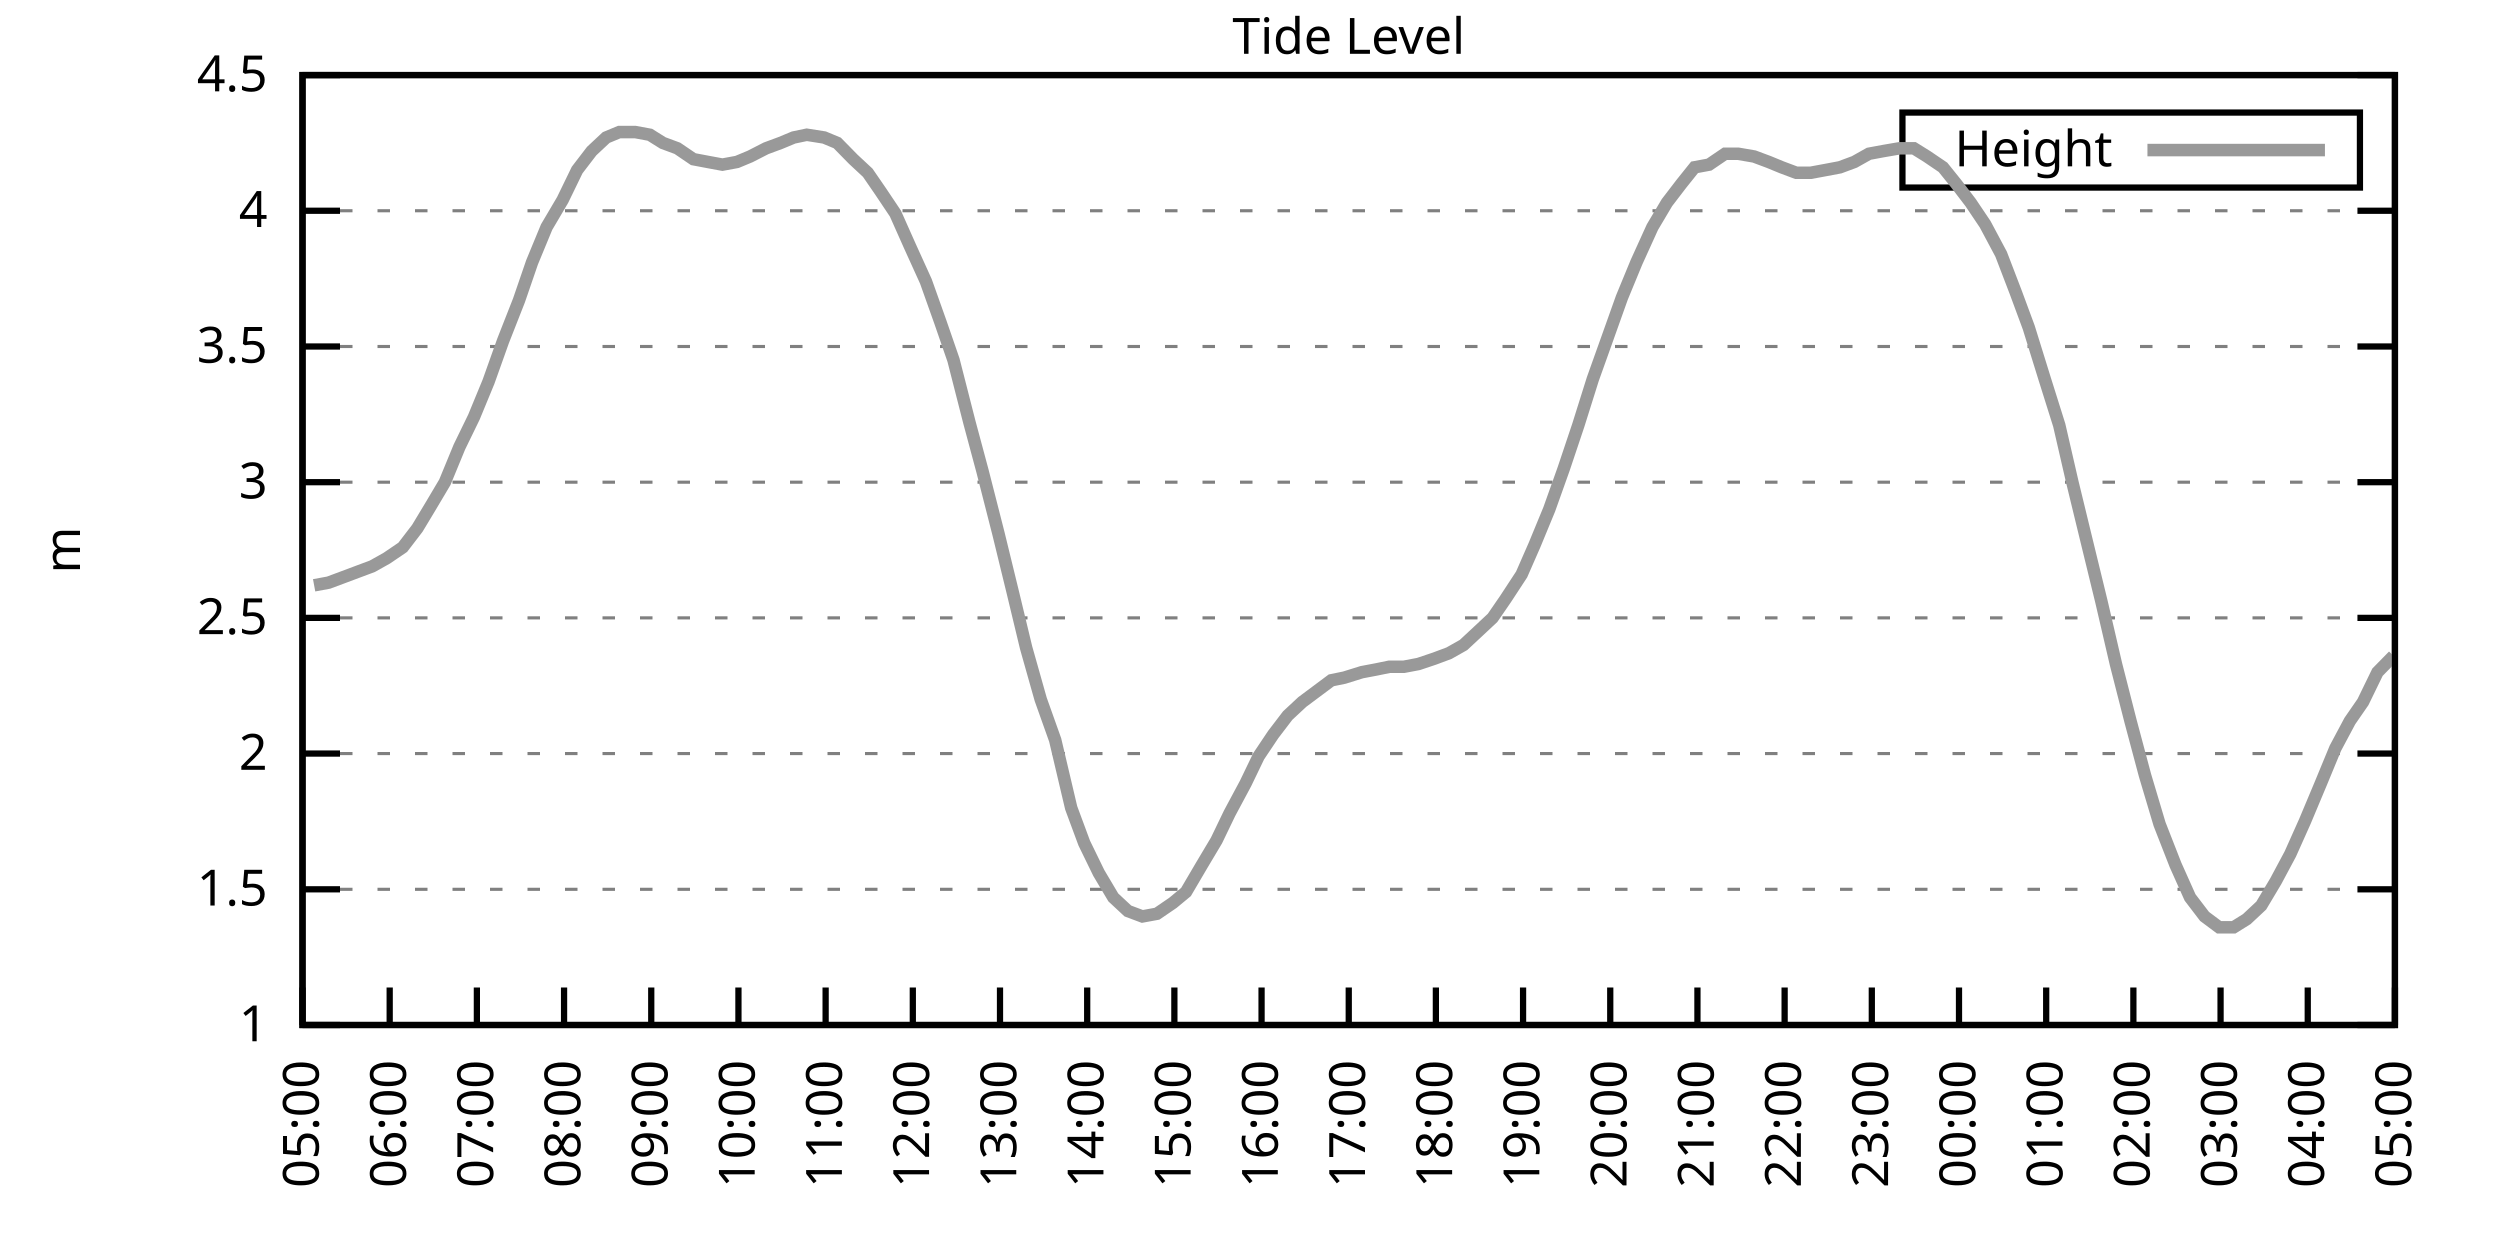
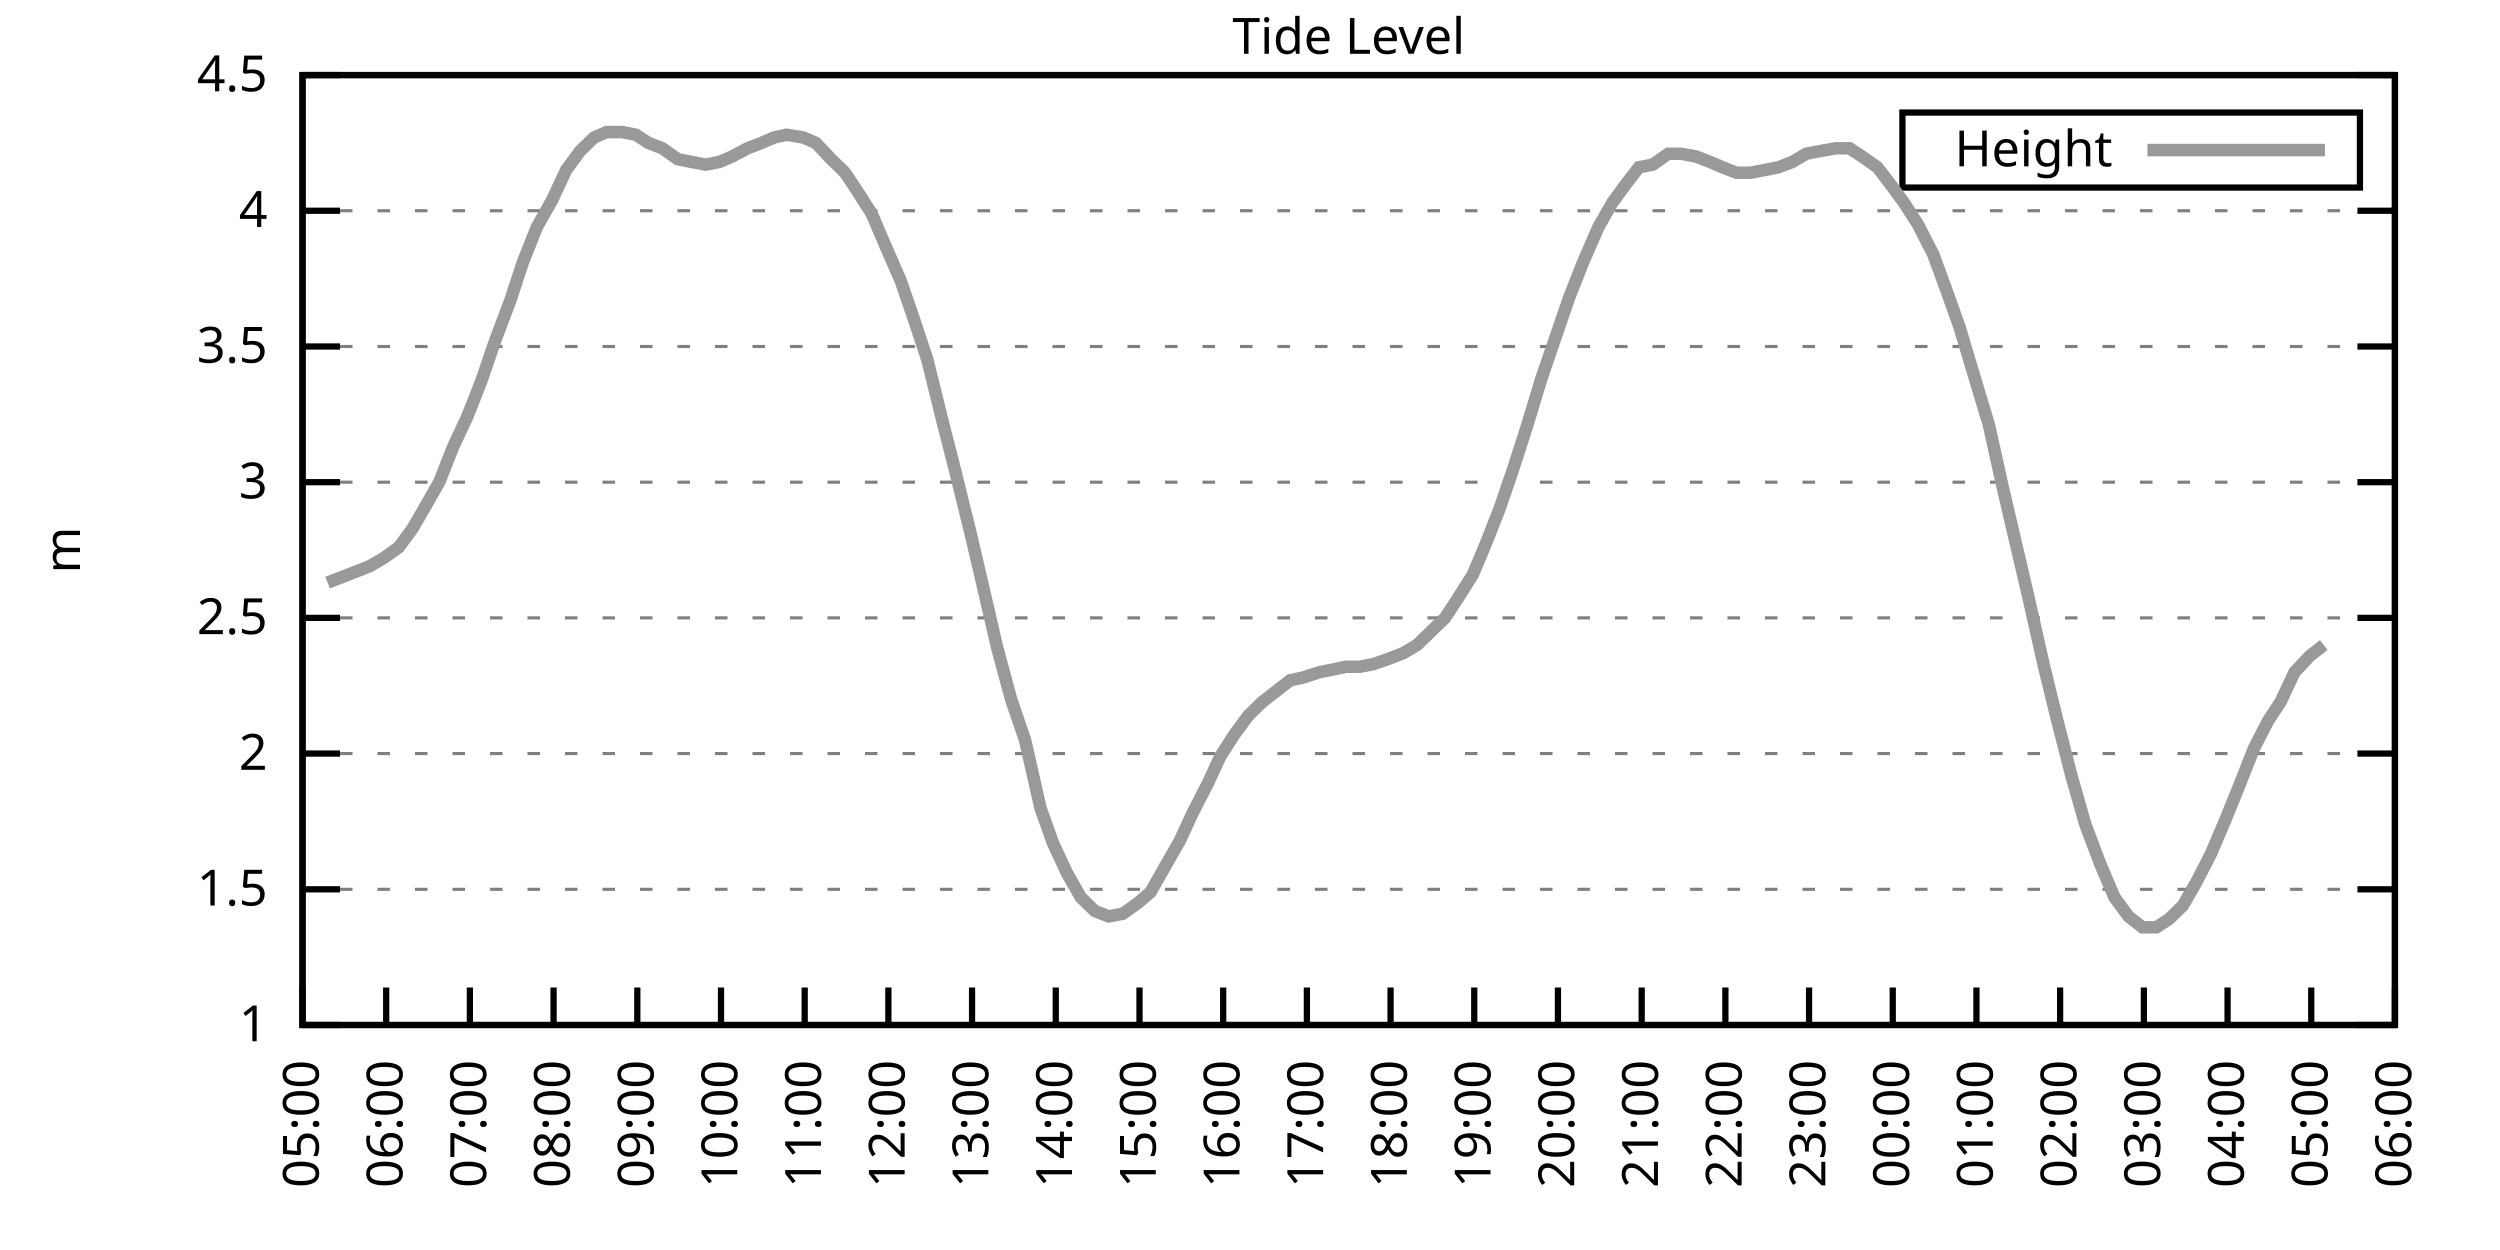
<svg xmlns="http://www.w3.org/2000/svg" xmlns:xlink="http://www.w3.org/1999/xlink" width="400" height="200" viewBox="0 0 400 200">
  <g id="gnuplot_canvas">
    <rect x="0" y="0" width="400" height="200" fill="none" />
    <defs>
      <circle id="gpDot" r="0.5" stroke-width="0.5" stroke="currentColor" />
      <path id="gpPt0" stroke-width="0.333" stroke="currentColor" d="M-1,0 h2 M0,-1 v2" />
      <path id="gpPt1" stroke-width="0.333" stroke="currentColor" d="M-1,-1 L1,1 M1,-1 L-1,1" />
      <path id="gpPt2" stroke-width="0.333" stroke="currentColor" d="M-1,0 L1,0 M0,-1 L0,1 M-1,-1 L1,1 M-1,1 L1,-1" />
      <rect id="gpPt3" stroke-width="0.333" stroke="currentColor" x="-1" y="-1" width="2" height="2" />
      <rect id="gpPt4" stroke-width="0.333" stroke="currentColor" fill="currentColor" x="-1" y="-1" width="2" height="2" />
      <circle id="gpPt5" stroke-width="0.333" stroke="currentColor" cx="0" cy="0" r="1" />
      <use xlink:href="#gpPt5" id="gpPt6" fill="currentColor" stroke="none" />
      <path id="gpPt7" stroke-width="0.333" stroke="currentColor" d="M0,-1.33 L-1.33,0.67 L1.33,0.67 z" />
      <use xlink:href="#gpPt7" id="gpPt8" fill="currentColor" stroke="none" />
      <use xlink:href="#gpPt7" id="gpPt9" stroke="currentColor" transform="rotate(180)" />
      <use xlink:href="#gpPt9" id="gpPt10" fill="currentColor" stroke="none" />
      <use xlink:href="#gpPt3" id="gpPt11" stroke="currentColor" transform="rotate(45)" />
      <use xlink:href="#gpPt11" id="gpPt12" fill="currentColor" stroke="none" />
      <path id="gpPt13" stroke-width="0.333" stroke="currentColor" d="M0,1.330 L1.265,0.411 L0.782,-1.067 L-0.782,-1.076 L-1.265,0.411 z" />
      <use xlink:href="#gpPt13" id="gpPt14" fill="currentColor" stroke="none" />
      <filter id="textbox" filterUnits="objectBoundingBox" x="0" y="0" height="1" width="1">
        <feFlood flood-color="white" flood-opacity="1" result="bgnd" />
        <feComposite in="SourceGraphic" in2="bgnd" operator="atop" />
      </filter>
      <filter id="greybox" filterUnits="objectBoundingBox" x="0" y="0" height="1" width="1">
        <feFlood flood-color="lightgrey" flood-opacity="1" result="grey" />
        <feComposite in="SourceGraphic" in2="grey" operator="atop" />
      </filter>
    </defs>
    <g fill="none" color="white" stroke="currentColor" stroke-width="1.00" stroke-linecap="butt" stroke-linejoin="miter">
</g>
    <g fill="none" color="black" stroke="currentColor" stroke-width="1.00" stroke-linecap="butt" stroke-linejoin="miter">
      <g stroke="none" shape-rendering="crispEdges">
        <polygon fill="rgb(255, 255, 255)" points="48.40,164.00 383.18,164.00 383.18,12.02 48.40,12.02 " />
      </g>
    </g>
    <g fill="none" color="black" stroke="currentColor" stroke-width="1.00" stroke-linecap="butt" stroke-linejoin="miter">
</g>
    <g fill="none" color="black" stroke="black" stroke-width="0.50" stroke-linecap="butt" stroke-linejoin="miter">
</g>
    <g fill="none" color="gray" stroke="currentColor" stroke-width="0.50" stroke-linecap="butt" stroke-linejoin="miter">
      <path stroke="gray" stroke-dasharray="2,4" class="gridline" d="M48.40,164.00 L383.19,164.00  " />
    </g>
    <g fill="none" color="gray" stroke="gray" stroke-width="1.00" stroke-linecap="butt" stroke-linejoin="miter">
</g>
    <g fill="none" color="black" stroke="currentColor" stroke-width="1.00" stroke-linecap="butt" stroke-linejoin="miter">
      <path stroke="black" d="M48.40,164.00 L54.40,164.00 M383.19,164.00 L377.19,164.00  " />
      <g transform="translate(42.80,166.60)" stroke="none" fill="black" font-family="Sans" font-size="8.00" text-anchor="end">
        <text>
          <tspan font-family="Sans"> 1</tspan>
        </text>
      </g>
    </g>
    <g fill="none" color="black" stroke="currentColor" stroke-width="1.00" stroke-linecap="butt" stroke-linejoin="miter">
</g>
    <g fill="none" color="black" stroke="black" stroke-width="0.50" stroke-linecap="butt" stroke-linejoin="miter">
</g>
    <g fill="none" color="gray" stroke="currentColor" stroke-width="0.50" stroke-linecap="butt" stroke-linejoin="miter">
      <path stroke="gray" stroke-dasharray="2,4" class="gridline" d="M48.40,142.29 L383.19,142.29  " />
    </g>
    <g fill="none" color="gray" stroke="gray" stroke-width="1.00" stroke-linecap="butt" stroke-linejoin="miter">
</g>
    <g fill="none" color="black" stroke="currentColor" stroke-width="1.00" stroke-linecap="butt" stroke-linejoin="miter">
      <path stroke="black" d="M48.40,142.29 L54.40,142.29 M383.19,142.29 L377.19,142.29  " />
      <g transform="translate(42.80,144.89)" stroke="none" fill="black" font-family="Sans" font-size="8.00" text-anchor="end">
        <text>
          <tspan font-family="Sans"> 1.5</tspan>
        </text>
      </g>
    </g>
    <g fill="none" color="black" stroke="currentColor" stroke-width="1.00" stroke-linecap="butt" stroke-linejoin="miter">
</g>
    <g fill="none" color="black" stroke="black" stroke-width="0.50" stroke-linecap="butt" stroke-linejoin="miter">
</g>
    <g fill="none" color="gray" stroke="currentColor" stroke-width="0.50" stroke-linecap="butt" stroke-linejoin="miter">
      <path stroke="gray" stroke-dasharray="2,4" class="gridline" d="M48.40,120.57 L383.19,120.57  " />
    </g>
    <g fill="none" color="gray" stroke="gray" stroke-width="1.00" stroke-linecap="butt" stroke-linejoin="miter">
</g>
    <g fill="none" color="black" stroke="currentColor" stroke-width="1.00" stroke-linecap="butt" stroke-linejoin="miter">
      <path stroke="black" d="M48.40,120.57 L54.40,120.57 M383.19,120.57 L377.19,120.57  " />
      <g transform="translate(42.80,123.17)" stroke="none" fill="black" font-family="Sans" font-size="8.00" text-anchor="end">
        <text>
          <tspan font-family="Sans"> 2</tspan>
        </text>
      </g>
    </g>
    <g fill="none" color="black" stroke="currentColor" stroke-width="1.00" stroke-linecap="butt" stroke-linejoin="miter">
</g>
    <g fill="none" color="black" stroke="black" stroke-width="0.50" stroke-linecap="butt" stroke-linejoin="miter">
</g>
    <g fill="none" color="gray" stroke="currentColor" stroke-width="0.50" stroke-linecap="butt" stroke-linejoin="miter">
      <path stroke="gray" stroke-dasharray="2,4" class="gridline" d="M48.40,98.86 L383.19,98.86  " />
    </g>
    <g fill="none" color="gray" stroke="gray" stroke-width="1.00" stroke-linecap="butt" stroke-linejoin="miter">
</g>
    <g fill="none" color="black" stroke="currentColor" stroke-width="1.00" stroke-linecap="butt" stroke-linejoin="miter">
      <path stroke="black" d="M48.40,98.86 L54.40,98.86 M383.19,98.86 L377.19,98.86  " />
      <g transform="translate(42.80,101.46)" stroke="none" fill="black" font-family="Sans" font-size="8.00" text-anchor="end">
        <text>
          <tspan font-family="Sans"> 2.5</tspan>
        </text>
      </g>
    </g>
    <g fill="none" color="black" stroke="currentColor" stroke-width="1.00" stroke-linecap="butt" stroke-linejoin="miter">
</g>
    <g fill="none" color="black" stroke="black" stroke-width="0.50" stroke-linecap="butt" stroke-linejoin="miter">
</g>
    <g fill="none" color="gray" stroke="currentColor" stroke-width="0.50" stroke-linecap="butt" stroke-linejoin="miter">
      <path stroke="gray" stroke-dasharray="2,4" class="gridline" d="M48.40,77.15 L383.19,77.15  " />
    </g>
    <g fill="none" color="gray" stroke="gray" stroke-width="1.00" stroke-linecap="butt" stroke-linejoin="miter">
</g>
    <g fill="none" color="black" stroke="currentColor" stroke-width="1.00" stroke-linecap="butt" stroke-linejoin="miter">
      <path stroke="black" d="M48.40,77.15 L54.40,77.15 M383.19,77.15 L377.19,77.15  " />
      <g transform="translate(42.80,79.75)" stroke="none" fill="black" font-family="Sans" font-size="8.00" text-anchor="end">
        <text>
          <tspan font-family="Sans"> 3</tspan>
        </text>
      </g>
    </g>
    <g fill="none" color="black" stroke="currentColor" stroke-width="1.00" stroke-linecap="butt" stroke-linejoin="miter">
</g>
    <g fill="none" color="black" stroke="black" stroke-width="0.50" stroke-linecap="butt" stroke-linejoin="miter">
</g>
    <g fill="none" color="gray" stroke="currentColor" stroke-width="0.50" stroke-linecap="butt" stroke-linejoin="miter">
      <path stroke="gray" stroke-dasharray="2,4" class="gridline" d="M48.40,55.44 L383.19,55.44  " />
    </g>
    <g fill="none" color="gray" stroke="gray" stroke-width="1.00" stroke-linecap="butt" stroke-linejoin="miter">
</g>
    <g fill="none" color="black" stroke="currentColor" stroke-width="1.00" stroke-linecap="butt" stroke-linejoin="miter">
      <path stroke="black" d="M48.40,55.44 L54.40,55.44 M383.19,55.44 L377.19,55.44  " />
      <g transform="translate(42.80,58.04)" stroke="none" fill="black" font-family="Sans" font-size="8.00" text-anchor="end">
        <text>
          <tspan font-family="Sans"> 3.5</tspan>
        </text>
      </g>
    </g>
    <g fill="none" color="black" stroke="currentColor" stroke-width="1.00" stroke-linecap="butt" stroke-linejoin="miter">
</g>
    <g fill="none" color="black" stroke="black" stroke-width="0.50" stroke-linecap="butt" stroke-linejoin="miter">
</g>
    <g fill="none" color="gray" stroke="currentColor" stroke-width="0.50" stroke-linecap="butt" stroke-linejoin="miter">
      <path stroke="gray" stroke-dasharray="2,4" class="gridline" d="M48.40,33.72 L383.19,33.72  " />
    </g>
    <g fill="none" color="gray" stroke="gray" stroke-width="1.00" stroke-linecap="butt" stroke-linejoin="miter">
</g>
    <g fill="none" color="black" stroke="currentColor" stroke-width="1.00" stroke-linecap="butt" stroke-linejoin="miter">
      <path stroke="black" d="M48.40,33.72 L54.40,33.72 M383.19,33.72 L377.19,33.72  " />
      <g transform="translate(42.80,36.32)" stroke="none" fill="black" font-family="Sans" font-size="8.00" text-anchor="end">
        <text>
          <tspan font-family="Sans"> 4</tspan>
        </text>
      </g>
    </g>
    <g fill="none" color="black" stroke="currentColor" stroke-width="1.00" stroke-linecap="butt" stroke-linejoin="miter">
</g>
    <g fill="none" color="black" stroke="black" stroke-width="0.50" stroke-linecap="butt" stroke-linejoin="miter">
</g>
    <g fill="none" color="gray" stroke="currentColor" stroke-width="0.50" stroke-linecap="butt" stroke-linejoin="miter">
      <path stroke="gray" stroke-dasharray="2,4" class="gridline" d="M48.40,12.01 L383.19,12.01  " />
    </g>
    <g fill="none" color="gray" stroke="gray" stroke-width="1.00" stroke-linecap="butt" stroke-linejoin="miter">
</g>
    <g fill="none" color="black" stroke="currentColor" stroke-width="1.00" stroke-linecap="butt" stroke-linejoin="miter">
      <path stroke="black" d="M48.40,12.01 L54.40,12.01 M383.19,12.01 L377.19,12.01  " />
      <g transform="translate(42.80,14.61)" stroke="none" fill="black" font-family="Sans" font-size="8.00" text-anchor="end">
        <text>
          <tspan font-family="Sans"> 4.5</tspan>
        </text>
      </g>
    </g>
    <g fill="none" color="black" stroke="currentColor" stroke-width="1.00" stroke-linecap="butt" stroke-linejoin="miter">
      <path stroke="black" d="M48.40,164.00 L48.40,158.00  " />
      <g transform="translate(51.00,169.60) rotate(270.00)" stroke="none" fill="black" font-family="Sans" font-size="8.00" text-anchor="end">
        <text>
          <tspan font-family="Sans">05:00</tspan>
        </text>
      </g>
    </g>
    <g fill="none" color="black" stroke="currentColor" stroke-width="1.00" stroke-linecap="butt" stroke-linejoin="miter">
-       <path stroke="black" d="M62.35,164.00 L62.35,158.00  " />
-       <g transform="translate(64.95,169.60) rotate(270.00)" stroke="none" fill="black" font-family="Sans" font-size="8.00" text-anchor="end">
+       <path stroke="black" d="M61.79,164.00 L61.79,158.00  " />
+       <g transform="translate(64.39,169.60) rotate(270.00)" stroke="none" fill="black" font-family="Sans" font-size="8.00" text-anchor="end">
        <text>
          <tspan font-family="Sans">06:00</tspan>
        </text>
      </g>
    </g>
    <g fill="none" color="black" stroke="currentColor" stroke-width="1.00" stroke-linecap="butt" stroke-linejoin="miter">
-       <path stroke="black" d="M76.30,164.00 L76.30,158.00  " />
-       <g transform="translate(78.90,169.60) rotate(270.00)" stroke="none" fill="black" font-family="Sans" font-size="8.00" text-anchor="end">
+       <path stroke="black" d="M75.18,164.00 L75.18,158.00  " />
+       <g transform="translate(77.78,169.60) rotate(270.00)" stroke="none" fill="black" font-family="Sans" font-size="8.00" text-anchor="end">
        <text>
          <tspan font-family="Sans">07:00</tspan>
        </text>
      </g>
    </g>
    <g fill="none" color="black" stroke="currentColor" stroke-width="1.00" stroke-linecap="butt" stroke-linejoin="miter">
-       <path stroke="black" d="M90.25,164.00 L90.25,158.00  " />
-       <g transform="translate(92.85,169.60) rotate(270.00)" stroke="none" fill="black" font-family="Sans" font-size="8.00" text-anchor="end">
+       <path stroke="black" d="M88.57,164.00 L88.57,158.00  " />
+       <g transform="translate(91.17,169.60) rotate(270.00)" stroke="none" fill="black" font-family="Sans" font-size="8.00" text-anchor="end">
        <text>
          <tspan font-family="Sans">08:00</tspan>
        </text>
      </g>
    </g>
    <g fill="none" color="black" stroke="currentColor" stroke-width="1.00" stroke-linecap="butt" stroke-linejoin="miter">
-       <path stroke="black" d="M104.20,164.00 L104.20,158.00  " />
-       <g transform="translate(106.80,169.60) rotate(270.00)" stroke="none" fill="black" font-family="Sans" font-size="8.00" text-anchor="end">
+       <path stroke="black" d="M101.97,164.00 L101.97,158.00  " />
+       <g transform="translate(104.57,169.60) rotate(270.00)" stroke="none" fill="black" font-family="Sans" font-size="8.00" text-anchor="end">
        <text>
          <tspan font-family="Sans">09:00</tspan>
        </text>
      </g>
    </g>
    <g fill="none" color="black" stroke="currentColor" stroke-width="1.00" stroke-linecap="butt" stroke-linejoin="miter">
-       <path stroke="black" d="M118.15,164.00 L118.15,158.00  " />
-       <g transform="translate(120.75,169.60) rotate(270.00)" stroke="none" fill="black" font-family="Sans" font-size="8.00" text-anchor="end">
+       <path stroke="black" d="M115.36,164.00 L115.36,158.00  " />
+       <g transform="translate(117.96,169.60) rotate(270.00)" stroke="none" fill="black" font-family="Sans" font-size="8.00" text-anchor="end">
        <text>
          <tspan font-family="Sans">10:00</tspan>
        </text>
      </g>
    </g>
    <g fill="none" color="black" stroke="currentColor" stroke-width="1.00" stroke-linecap="butt" stroke-linejoin="miter">
-       <path stroke="black" d="M132.10,164.00 L132.10,158.00  " />
-       <g transform="translate(134.70,169.60) rotate(270.00)" stroke="none" fill="black" font-family="Sans" font-size="8.00" text-anchor="end">
+       <path stroke="black" d="M128.75,164.00 L128.75,158.00  " />
+       <g transform="translate(131.35,169.60) rotate(270.00)" stroke="none" fill="black" font-family="Sans" font-size="8.00" text-anchor="end">
        <text>
          <tspan font-family="Sans">11:00</tspan>
        </text>
      </g>
    </g>
    <g fill="none" color="black" stroke="currentColor" stroke-width="1.00" stroke-linecap="butt" stroke-linejoin="miter">
-       <path stroke="black" d="M146.05,164.00 L146.05,158.00  " />
-       <g transform="translate(148.65,169.60) rotate(270.00)" stroke="none" fill="black" font-family="Sans" font-size="8.00" text-anchor="end">
+       <path stroke="black" d="M142.14,164.00 L142.14,158.00  " />
+       <g transform="translate(144.74,169.60) rotate(270.00)" stroke="none" fill="black" font-family="Sans" font-size="8.00" text-anchor="end">
        <text>
          <tspan font-family="Sans">12:00</tspan>
        </text>
      </g>
    </g>
    <g fill="none" color="black" stroke="currentColor" stroke-width="1.00" stroke-linecap="butt" stroke-linejoin="miter">
-       <path stroke="black" d="M160.00,164.00 L160.00,158.00  " />
-       <g transform="translate(162.60,169.60) rotate(270.00)" stroke="none" fill="black" font-family="Sans" font-size="8.00" text-anchor="end">
+       <path stroke="black" d="M155.53,164.00 L155.53,158.00  " />
+       <g transform="translate(158.13,169.60) rotate(270.00)" stroke="none" fill="black" font-family="Sans" font-size="8.00" text-anchor="end">
        <text>
          <tspan font-family="Sans">13:00</tspan>
        </text>
      </g>
    </g>
    <g fill="none" color="black" stroke="currentColor" stroke-width="1.00" stroke-linecap="butt" stroke-linejoin="miter">
-       <path stroke="black" d="M173.95,164.00 L173.95,158.00  " />
-       <g transform="translate(176.55,169.60) rotate(270.00)" stroke="none" fill="black" font-family="Sans" font-size="8.00" text-anchor="end">
+       <path stroke="black" d="M168.92,164.00 L168.92,158.00  " />
+       <g transform="translate(171.52,169.60) rotate(270.00)" stroke="none" fill="black" font-family="Sans" font-size="8.00" text-anchor="end">
        <text>
          <tspan font-family="Sans">14:00</tspan>
        </text>
      </g>
    </g>
    <g fill="none" color="black" stroke="currentColor" stroke-width="1.00" stroke-linecap="butt" stroke-linejoin="miter">
-       <path stroke="black" d="M187.90,164.00 L187.90,158.00  " />
-       <g transform="translate(190.50,169.60) rotate(270.00)" stroke="none" fill="black" font-family="Sans" font-size="8.00" text-anchor="end">
+       <path stroke="black" d="M182.32,164.00 L182.32,158.00  " />
+       <g transform="translate(184.92,169.60) rotate(270.00)" stroke="none" fill="black" font-family="Sans" font-size="8.00" text-anchor="end">
        <text>
          <tspan font-family="Sans">15:00</tspan>
        </text>
      </g>
    </g>
    <g fill="none" color="black" stroke="currentColor" stroke-width="1.00" stroke-linecap="butt" stroke-linejoin="miter">
-       <path stroke="black" d="M201.85,164.00 L201.85,158.00  " />
-       <g transform="translate(204.45,169.60) rotate(270.00)" stroke="none" fill="black" font-family="Sans" font-size="8.00" text-anchor="end">
+       <path stroke="black" d="M195.71,164.00 L195.71,158.00  " />
+       <g transform="translate(198.31,169.60) rotate(270.00)" stroke="none" fill="black" font-family="Sans" font-size="8.00" text-anchor="end">
        <text>
          <tspan font-family="Sans">16:00</tspan>
        </text>
      </g>
    </g>
    <g fill="none" color="black" stroke="currentColor" stroke-width="1.00" stroke-linecap="butt" stroke-linejoin="miter">
-       <path stroke="black" d="M215.80,164.00 L215.80,158.00  " />
-       <g transform="translate(218.40,169.60) rotate(270.00)" stroke="none" fill="black" font-family="Sans" font-size="8.00" text-anchor="end">
+       <path stroke="black" d="M209.10,164.00 L209.10,158.00  " />
+       <g transform="translate(211.70,169.60) rotate(270.00)" stroke="none" fill="black" font-family="Sans" font-size="8.00" text-anchor="end">
        <text>
          <tspan font-family="Sans">17:00</tspan>
        </text>
      </g>
    </g>
    <g fill="none" color="black" stroke="currentColor" stroke-width="1.00" stroke-linecap="butt" stroke-linejoin="miter">
-       <path stroke="black" d="M229.74,164.00 L229.74,158.00  " />
-       <g transform="translate(232.34,169.60) rotate(270.00)" stroke="none" fill="black" font-family="Sans" font-size="8.00" text-anchor="end">
+       <path stroke="black" d="M222.49,164.00 L222.49,158.00  " />
+       <g transform="translate(225.09,169.60) rotate(270.00)" stroke="none" fill="black" font-family="Sans" font-size="8.00" text-anchor="end">
        <text>
          <tspan font-family="Sans">18:00</tspan>
        </text>
      </g>
    </g>
    <g fill="none" color="black" stroke="currentColor" stroke-width="1.00" stroke-linecap="butt" stroke-linejoin="miter">
-       <path stroke="black" d="M243.69,164.00 L243.69,158.00  " />
-       <g transform="translate(246.29,169.60) rotate(270.00)" stroke="none" fill="black" font-family="Sans" font-size="8.00" text-anchor="end">
+       <path stroke="black" d="M235.88,164.00 L235.88,158.00  " />
+       <g transform="translate(238.48,169.60) rotate(270.00)" stroke="none" fill="black" font-family="Sans" font-size="8.00" text-anchor="end">
        <text>
          <tspan font-family="Sans">19:00</tspan>
        </text>
      </g>
    </g>
    <g fill="none" color="black" stroke="currentColor" stroke-width="1.00" stroke-linecap="butt" stroke-linejoin="miter">
-       <path stroke="black" d="M257.64,164.00 L257.64,158.00  " />
-       <g transform="translate(260.24,169.60) rotate(270.00)" stroke="none" fill="black" font-family="Sans" font-size="8.00" text-anchor="end">
+       <path stroke="black" d="M249.27,164.00 L249.27,158.00  " />
+       <g transform="translate(251.87,169.60) rotate(270.00)" stroke="none" fill="black" font-family="Sans" font-size="8.00" text-anchor="end">
        <text>
          <tspan font-family="Sans">20:00</tspan>
        </text>
      </g>
    </g>
    <g fill="none" color="black" stroke="currentColor" stroke-width="1.00" stroke-linecap="butt" stroke-linejoin="miter">
-       <path stroke="black" d="M271.59,164.00 L271.59,158.00  " />
-       <g transform="translate(274.19,169.60) rotate(270.00)" stroke="none" fill="black" font-family="Sans" font-size="8.00" text-anchor="end">
+       <path stroke="black" d="M262.67,164.00 L262.67,158.00  " />
+       <g transform="translate(265.27,169.60) rotate(270.00)" stroke="none" fill="black" font-family="Sans" font-size="8.00" text-anchor="end">
        <text>
          <tspan font-family="Sans">21:00</tspan>
        </text>
      </g>
    </g>
    <g fill="none" color="black" stroke="currentColor" stroke-width="1.00" stroke-linecap="butt" stroke-linejoin="miter">
-       <path stroke="black" d="M285.54,164.00 L285.54,158.00  " />
-       <g transform="translate(288.14,169.60) rotate(270.00)" stroke="none" fill="black" font-family="Sans" font-size="8.00" text-anchor="end">
+       <path stroke="black" d="M276.06,164.00 L276.06,158.00  " />
+       <g transform="translate(278.66,169.60) rotate(270.00)" stroke="none" fill="black" font-family="Sans" font-size="8.00" text-anchor="end">
        <text>
          <tspan font-family="Sans">22:00</tspan>
        </text>
      </g>
    </g>
    <g fill="none" color="black" stroke="currentColor" stroke-width="1.00" stroke-linecap="butt" stroke-linejoin="miter">
-       <path stroke="black" d="M299.49,164.00 L299.49,158.00  " />
-       <g transform="translate(302.09,169.60) rotate(270.00)" stroke="none" fill="black" font-family="Sans" font-size="8.00" text-anchor="end">
+       <path stroke="black" d="M289.45,164.00 L289.45,158.00  " />
+       <g transform="translate(292.05,169.60) rotate(270.00)" stroke="none" fill="black" font-family="Sans" font-size="8.00" text-anchor="end">
        <text>
          <tspan font-family="Sans">23:00</tspan>
        </text>
      </g>
    </g>
    <g fill="none" color="black" stroke="currentColor" stroke-width="1.00" stroke-linecap="butt" stroke-linejoin="miter">
-       <path stroke="black" d="M313.44,164.00 L313.44,158.00  " />
-       <g transform="translate(316.04,169.60) rotate(270.00)" stroke="none" fill="black" font-family="Sans" font-size="8.00" text-anchor="end">
+       <path stroke="black" d="M302.84,164.00 L302.84,158.00  " />
+       <g transform="translate(305.44,169.60) rotate(270.00)" stroke="none" fill="black" font-family="Sans" font-size="8.00" text-anchor="end">
        <text>
          <tspan font-family="Sans">00:00</tspan>
        </text>
      </g>
    </g>
    <g fill="none" color="black" stroke="currentColor" stroke-width="1.00" stroke-linecap="butt" stroke-linejoin="miter">
-       <path stroke="black" d="M327.39,164.00 L327.39,158.00  " />
-       <g transform="translate(329.99,169.60) rotate(270.00)" stroke="none" fill="black" font-family="Sans" font-size="8.00" text-anchor="end">
+       <path stroke="black" d="M316.23,164.00 L316.23,158.00  " />
+       <g transform="translate(318.83,169.60) rotate(270.00)" stroke="none" fill="black" font-family="Sans" font-size="8.00" text-anchor="end">
        <text>
          <tspan font-family="Sans">01:00</tspan>
        </text>
      </g>
    </g>
    <g fill="none" color="black" stroke="currentColor" stroke-width="1.00" stroke-linecap="butt" stroke-linejoin="miter">
-       <path stroke="black" d="M341.34,164.00 L341.34,158.00  " />
-       <g transform="translate(343.94,169.60) rotate(270.00)" stroke="none" fill="black" font-family="Sans" font-size="8.00" text-anchor="end">
+       <path stroke="black" d="M329.62,164.00 L329.62,158.00  " />
+       <g transform="translate(332.22,169.60) rotate(270.00)" stroke="none" fill="black" font-family="Sans" font-size="8.00" text-anchor="end">
        <text>
          <tspan font-family="Sans">02:00</tspan>
        </text>
      </g>
    </g>
    <g fill="none" color="black" stroke="currentColor" stroke-width="1.00" stroke-linecap="butt" stroke-linejoin="miter">
-       <path stroke="black" d="M355.29,164.00 L355.29,158.00  " />
-       <g transform="translate(357.89,169.60) rotate(270.00)" stroke="none" fill="black" font-family="Sans" font-size="8.00" text-anchor="end">
+       <path stroke="black" d="M343.02,164.00 L343.02,158.00  " />
+       <g transform="translate(345.62,169.60) rotate(270.00)" stroke="none" fill="black" font-family="Sans" font-size="8.00" text-anchor="end">
        <text>
          <tspan font-family="Sans">03:00</tspan>
        </text>
      </g>
    </g>
    <g fill="none" color="black" stroke="currentColor" stroke-width="1.00" stroke-linecap="butt" stroke-linejoin="miter">
-       <path stroke="black" d="M369.24,164.00 L369.24,158.00  " />
-       <g transform="translate(371.84,169.60) rotate(270.00)" stroke="none" fill="black" font-family="Sans" font-size="8.00" text-anchor="end">
+       <path stroke="black" d="M356.41,164.00 L356.41,158.00  " />
+       <g transform="translate(359.01,169.60) rotate(270.00)" stroke="none" fill="black" font-family="Sans" font-size="8.00" text-anchor="end">
        <text>
          <tspan font-family="Sans">04:00</tspan>
+         </text>
+       </g>
+     </g>
+     <g fill="none" color="black" stroke="currentColor" stroke-width="1.00" stroke-linecap="butt" stroke-linejoin="miter">
+       <path stroke="black" d="M369.80,164.00 L369.80,158.00  " />
+       <g transform="translate(372.40,169.60) rotate(270.00)" stroke="none" fill="black" font-family="Sans" font-size="8.00" text-anchor="end">
+         <text>
+           <tspan font-family="Sans">05:00</tspan>
        </text>
      </g>
    </g>
    <g fill="none" color="black" stroke="currentColor" stroke-width="1.00" stroke-linecap="butt" stroke-linejoin="miter">
      <path stroke="black" d="M383.19,164.00 L383.19,158.00  " />
      <g transform="translate(385.79,169.60) rotate(270.00)" stroke="none" fill="black" font-family="Sans" font-size="8.00" text-anchor="end">
        <text>
-           <tspan font-family="Sans">05:00</tspan>
+           <tspan font-family="Sans">06:00</tspan>
        </text>
      </g>
    </g>
    <g fill="none" color="black" stroke="currentColor" stroke-width="1.00" stroke-linecap="butt" stroke-linejoin="miter">
</g>
    <g fill="none" color="black" stroke="currentColor" stroke-width="1.00" stroke-linecap="butt" stroke-linejoin="miter">
      <path stroke="black" d="M48.40,12.01 L48.40,164.00 L383.19,164.00 L383.19,12.01 L48.40,12.01 Z  " />
    </g>
    <g fill="none" color="black" stroke="currentColor" stroke-width="1.00" stroke-linecap="butt" stroke-linejoin="miter">
</g>
    <g fill="none" color="black" stroke="currentColor" stroke-width="1.00" stroke-linecap="butt" stroke-linejoin="miter">
      <path stroke="black" d="M304.39,30.01 L304.39,18.01 L377.59,18.01 L377.59,30.01 L304.39,30.01 Z  " />
    </g>
    <g id="Tide_level_plot_1">
      <g fill="none" color="white" stroke="black" stroke-width="2.00" stroke-linecap="butt" stroke-linejoin="miter">
</g>
      <g fill="none" color="black" stroke="currentColor" stroke-width="2.00" stroke-linecap="butt" stroke-linejoin="miter">
        <g transform="translate(337.99,26.61)" stroke="none" fill="black" font-family="Sans" font-size="8.00" text-anchor="end">
          <text>
            <tspan font-family="Sans">Height</tspan>
          </text>
        </g>
      </g>
      <g fill="none" color="black" stroke="currentColor" stroke-width="2.00" stroke-linecap="butt" stroke-linejoin="miter">
-         <path stroke="rgb(153, 153, 153)" d="M343.59,24.01 L371.99,24.01 M50.26,93.65 L52.58,93.22 L54.91,92.35 L57.23,91.48 L59.56,90.61 L61.88,89.31   L64.44,87.57 L66.77,84.53 L68.86,81.06 L71.18,77.15 L73.51,71.50 L75.83,66.73 L78.16,61.08 L80.48,54.57   L83.04,48.05 L85.13,41.97 L87.46,36.33 L90.02,31.99 L92.34,27.21 L94.67,24.17 L96.99,22.00 L99.08,21.13   L101.64,21.13 L103.97,21.56 L106.06,22.87 L108.38,23.73 L110.94,25.47 L113.27,25.91 L115.59,26.34 L117.92,25.91   L120.01,25.04 L122.57,23.73 L124.89,22.87 L126.98,22.00 L129.08,21.56 L131.87,22.00 L133.96,22.87 L136.51,25.47   L138.84,27.64 L140.93,30.68 L143.26,34.16 L145.58,39.37 L148.14,45.01 L150.46,51.53 L152.56,57.61 L155.11,67.59   L157.21,75.41 L159.76,85.40 L162.09,94.95 L164.18,103.64 L166.51,111.89 L168.83,118.40 L171.39,129.26 L173.48,134.90   L175.81,139.68 L178.13,143.59 L180.46,145.76 L182.78,146.63 L185.11,146.20 L187.66,144.46 L189.76,142.72 L192.31,138.38   L194.64,134.47 L196.73,130.13 L199.29,125.35 L201.38,121.01 L203.71,117.53 L206.03,114.49 L208.36,112.32 L210.68,110.59   L213.01,108.85 L215.10,108.42 L217.89,107.55 L220.21,107.11 L222.30,106.68 L224.63,106.68 L226.95,106.24 L229.51,105.38   L231.84,104.51 L234.16,103.20 L236.49,101.03 L238.81,98.86 L240.90,95.82 L243.46,91.91 L245.55,87.14 L247.88,81.49   L250.20,74.98 L252.53,68.03 L254.85,60.65 L257.18,54.13 L259.50,47.62 L261.83,41.97 L264.39,36.33 L266.71,32.42   L269.04,29.38 L271.13,26.77 L273.45,26.34 L276.01,24.60 L278.10,24.60 L280.66,25.04 L282.99,25.91 L285.08,26.77   L287.40,27.64 L289.73,27.64 L292.05,27.21 L294.38,26.77 L296.70,25.91 L299.03,24.60 L301.35,24.17 L303.91,23.73   L306.23,23.73 L308.33,25.04 L310.88,26.77 L312.98,29.38 L315.30,32.42 L317.63,35.89 L320.18,40.67 L322.51,46.75   L324.60,52.40 L327.16,60.65 L329.48,68.03 L331.58,77.15 L333.90,86.70 L336.23,96.26 L338.55,106.24 L340.88,115.36   L343.20,124.05 L345.53,131.86 L348.08,138.38 L350.41,143.59 L352.73,146.63 L355.06,148.37 L357.38,148.37 L359.48,147.06   L361.80,144.89 L364.13,140.98 L366.45,136.64 L368.78,131.43 L371.33,125.35 L373.66,119.71 L375.98,115.36 L378.08,112.32   L380.40,107.55 L382.96,104.94  " />
+         <path stroke="rgb(153, 153, 153)" d="M343.59,24.01 L371.99,24.01 M52.42,93.22 L54.65,92.35 L56.88,91.48 L59.11,90.61 L61.35,89.31 L63.80,87.57   L66.03,84.53 L68.04,81.06 L70.27,77.15 L72.50,71.50 L74.74,66.73 L76.97,61.08 L79.20,54.57 L81.66,48.05   L83.66,41.97 L85.90,36.33 L88.35,31.99 L90.58,27.21 L92.82,24.17 L95.05,22.00 L97.06,21.13 L99.51,21.13   L101.74,21.56 L103.75,22.87 L105.98,23.73 L108.44,25.47 L110.67,25.91 L112.90,26.34 L115.13,25.91 L117.14,25.04   L119.60,23.73 L121.83,22.87 L123.84,22.00 L125.85,21.56 L128.53,22.00 L130.54,22.87 L132.99,25.47 L135.22,27.64   L137.23,30.68 L139.46,34.16 L141.69,39.37 L144.15,45.01 L146.38,51.53 L148.39,57.61 L150.85,67.59 L152.85,75.41   L155.31,85.40 L157.54,94.95 L159.55,103.64 L161.78,111.89 L164.01,118.40 L166.47,129.26 L168.48,134.90 L170.71,139.68   L172.94,143.59 L175.17,145.76 L177.41,146.63 L179.64,146.20 L182.09,144.46 L184.10,142.72 L186.56,138.38 L188.79,134.47   L190.80,130.13 L193.25,125.35 L195.26,121.01 L197.49,117.53 L199.73,114.49 L201.96,112.32 L204.19,110.59 L206.42,108.85   L208.43,108.42 L211.11,107.55 L213.34,107.11 L215.35,106.68 L217.58,106.68 L219.81,106.24 L222.27,105.38 L224.50,104.51   L226.73,103.20 L228.96,101.03 L231.20,98.86 L233.20,95.82 L235.66,91.91 L237.67,87.14 L239.90,81.49 L242.13,74.98   L244.36,68.03 L246.60,60.65 L248.83,54.13 L251.06,47.62 L253.29,41.97 L255.75,36.33 L257.98,32.42 L260.21,29.38   L262.22,26.77 L264.45,26.34 L266.91,24.60 L268.92,24.60 L271.37,25.04 L273.60,25.91 L275.61,26.77 L277.84,27.64   L280.07,27.64 L282.31,27.21 L284.54,26.77 L286.77,25.91 L289.00,24.60 L291.23,24.17 L293.69,23.73 L295.92,23.73   L297.93,25.04 L300.39,26.77 L302.39,29.38 L304.63,32.42 L306.86,35.89 L309.31,40.67 L311.54,46.75 L313.55,52.40   L316.01,60.65 L318.24,68.03 L320.25,77.15 L322.48,86.70 L324.71,96.26 L326.95,106.24 L329.18,115.36 L331.41,124.05   L333.64,131.86 L336.10,138.38 L338.33,143.59 L340.56,146.63 L342.79,148.37 L345.02,148.37 L347.03,147.06 L349.26,144.89   L351.50,140.98 L353.73,136.64 L355.96,131.43 L358.42,125.35 L360.65,119.71 L362.88,115.36 L364.89,112.32 L367.12,107.55   L369.58,104.94 L371.81,103.20  " />
      </g>
    </g>
    <g fill="none" color="black" stroke="currentColor" stroke-width="2.00" stroke-linecap="butt" stroke-linejoin="miter">
</g>
    <g fill="none" color="black" stroke="black" stroke-width="1.00" stroke-linecap="butt" stroke-linejoin="miter">
</g>
    <g fill="none" color="black" stroke="currentColor" stroke-width="1.00" stroke-linecap="butt" stroke-linejoin="miter">
      <path stroke="black" d="M48.40,12.01 L48.40,164.00 L383.19,164.00 L383.19,12.01 L48.40,12.01 Z  " />
      <g transform="translate(12.80,88.01) rotate(270.00)" stroke="none" fill="black" font-family="Sans" font-size="8.00" text-anchor="middle">
        <text>
          <tspan font-family="Sans">m</tspan>
        </text>
      </g>
    </g>
    <g fill="none" color="black" stroke="currentColor" stroke-width="1.00" stroke-linecap="butt" stroke-linejoin="miter">
</g>
    <g fill="none" color="black" stroke="currentColor" stroke-width="1.00" stroke-linecap="butt" stroke-linejoin="miter">
      <g transform="translate(215.79,8.61)" stroke="none" fill="black" font-family="Sans" font-size="8.00" text-anchor="middle">
        <text>
          <tspan font-family="Sans">Tide Level</tspan>
        </text>
      </g>
    </g>
    <g fill="none" color="black" stroke="currentColor" stroke-width="1.00" stroke-linecap="butt" stroke-linejoin="miter">
</g>
  </g>
</svg>
